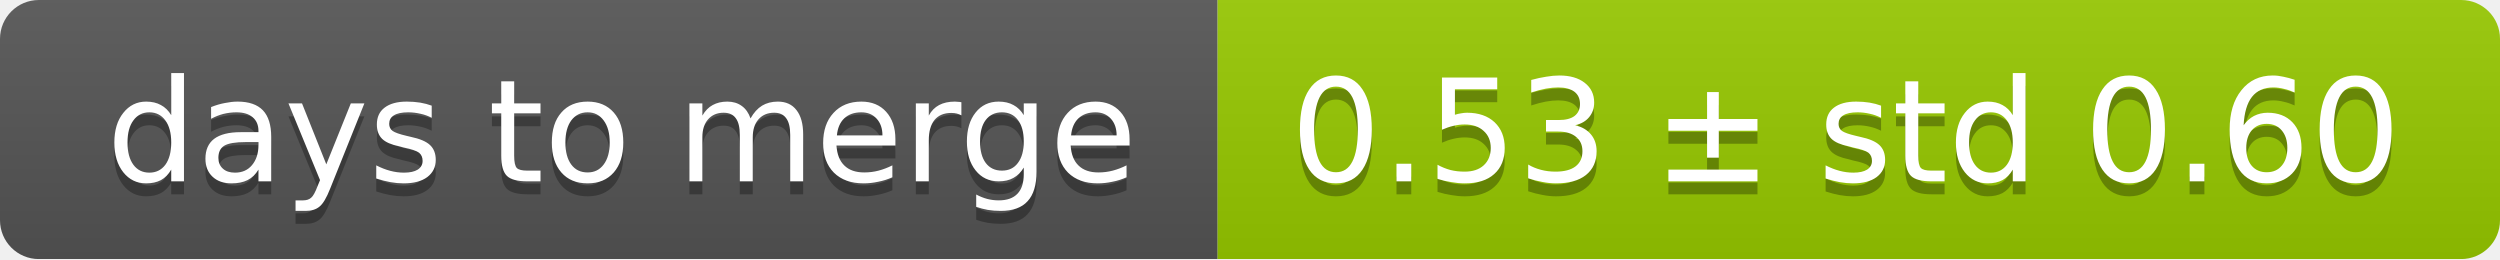
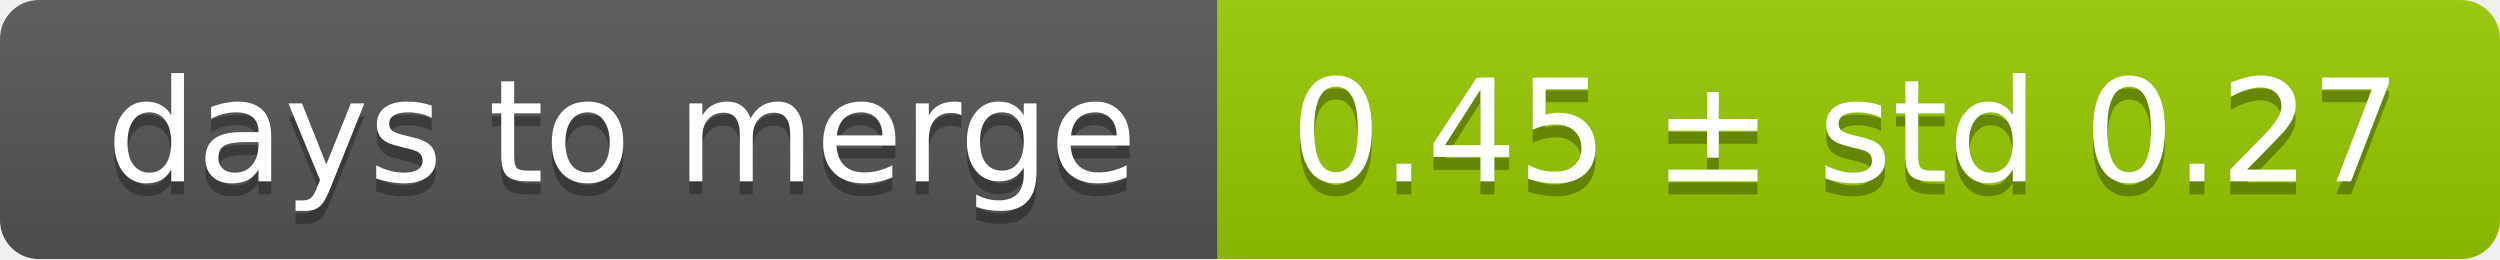
<svg xmlns="http://www.w3.org/2000/svg" width="193" height="20">
  <linearGradient id="smooth" x2="0" y2="100%">
    <stop offset="0" stop-color="#bbb" stop-opacity=".1" />
    <stop offset="1" stop-opacity=".1" />
  </linearGradient>
  <mask id="round">
    <rect width="193" height="20" rx="3" fill="#fff" />
  </mask>
  <g mask="url(#round)">
    <rect width="94" height="20" fill="#555" />
    <rect x="94" width="99" height="20" fill="#97ca00" />
    <rect width="193" height="20" fill="url(#smooth)" />
  </g>
  <g fill="#fff" text-anchor="middle" font-family="DejaVu Sans,Verdana,Geneva,sans-serif" font-size="11">
    <text x="48" y="15" fill="#010101" fill-opacity=".3">days to merge</text>
    <text x="48" y="14">days to merge</text>
-     <text x="142.5" y="15" fill="#010101" fill-opacity=".3">0.53 ± std 0.60</text>
-     <text x="142.5" y="14">0.53 ± std 0.60</text>
+     <text x="142.5" y="15" fill="#010101" fill-opacity=".3">0.45 ± std 0.27</text>
+     <text x="142.5" y="14">0.45 ± std 0.27</text>
  </g>
</svg>
